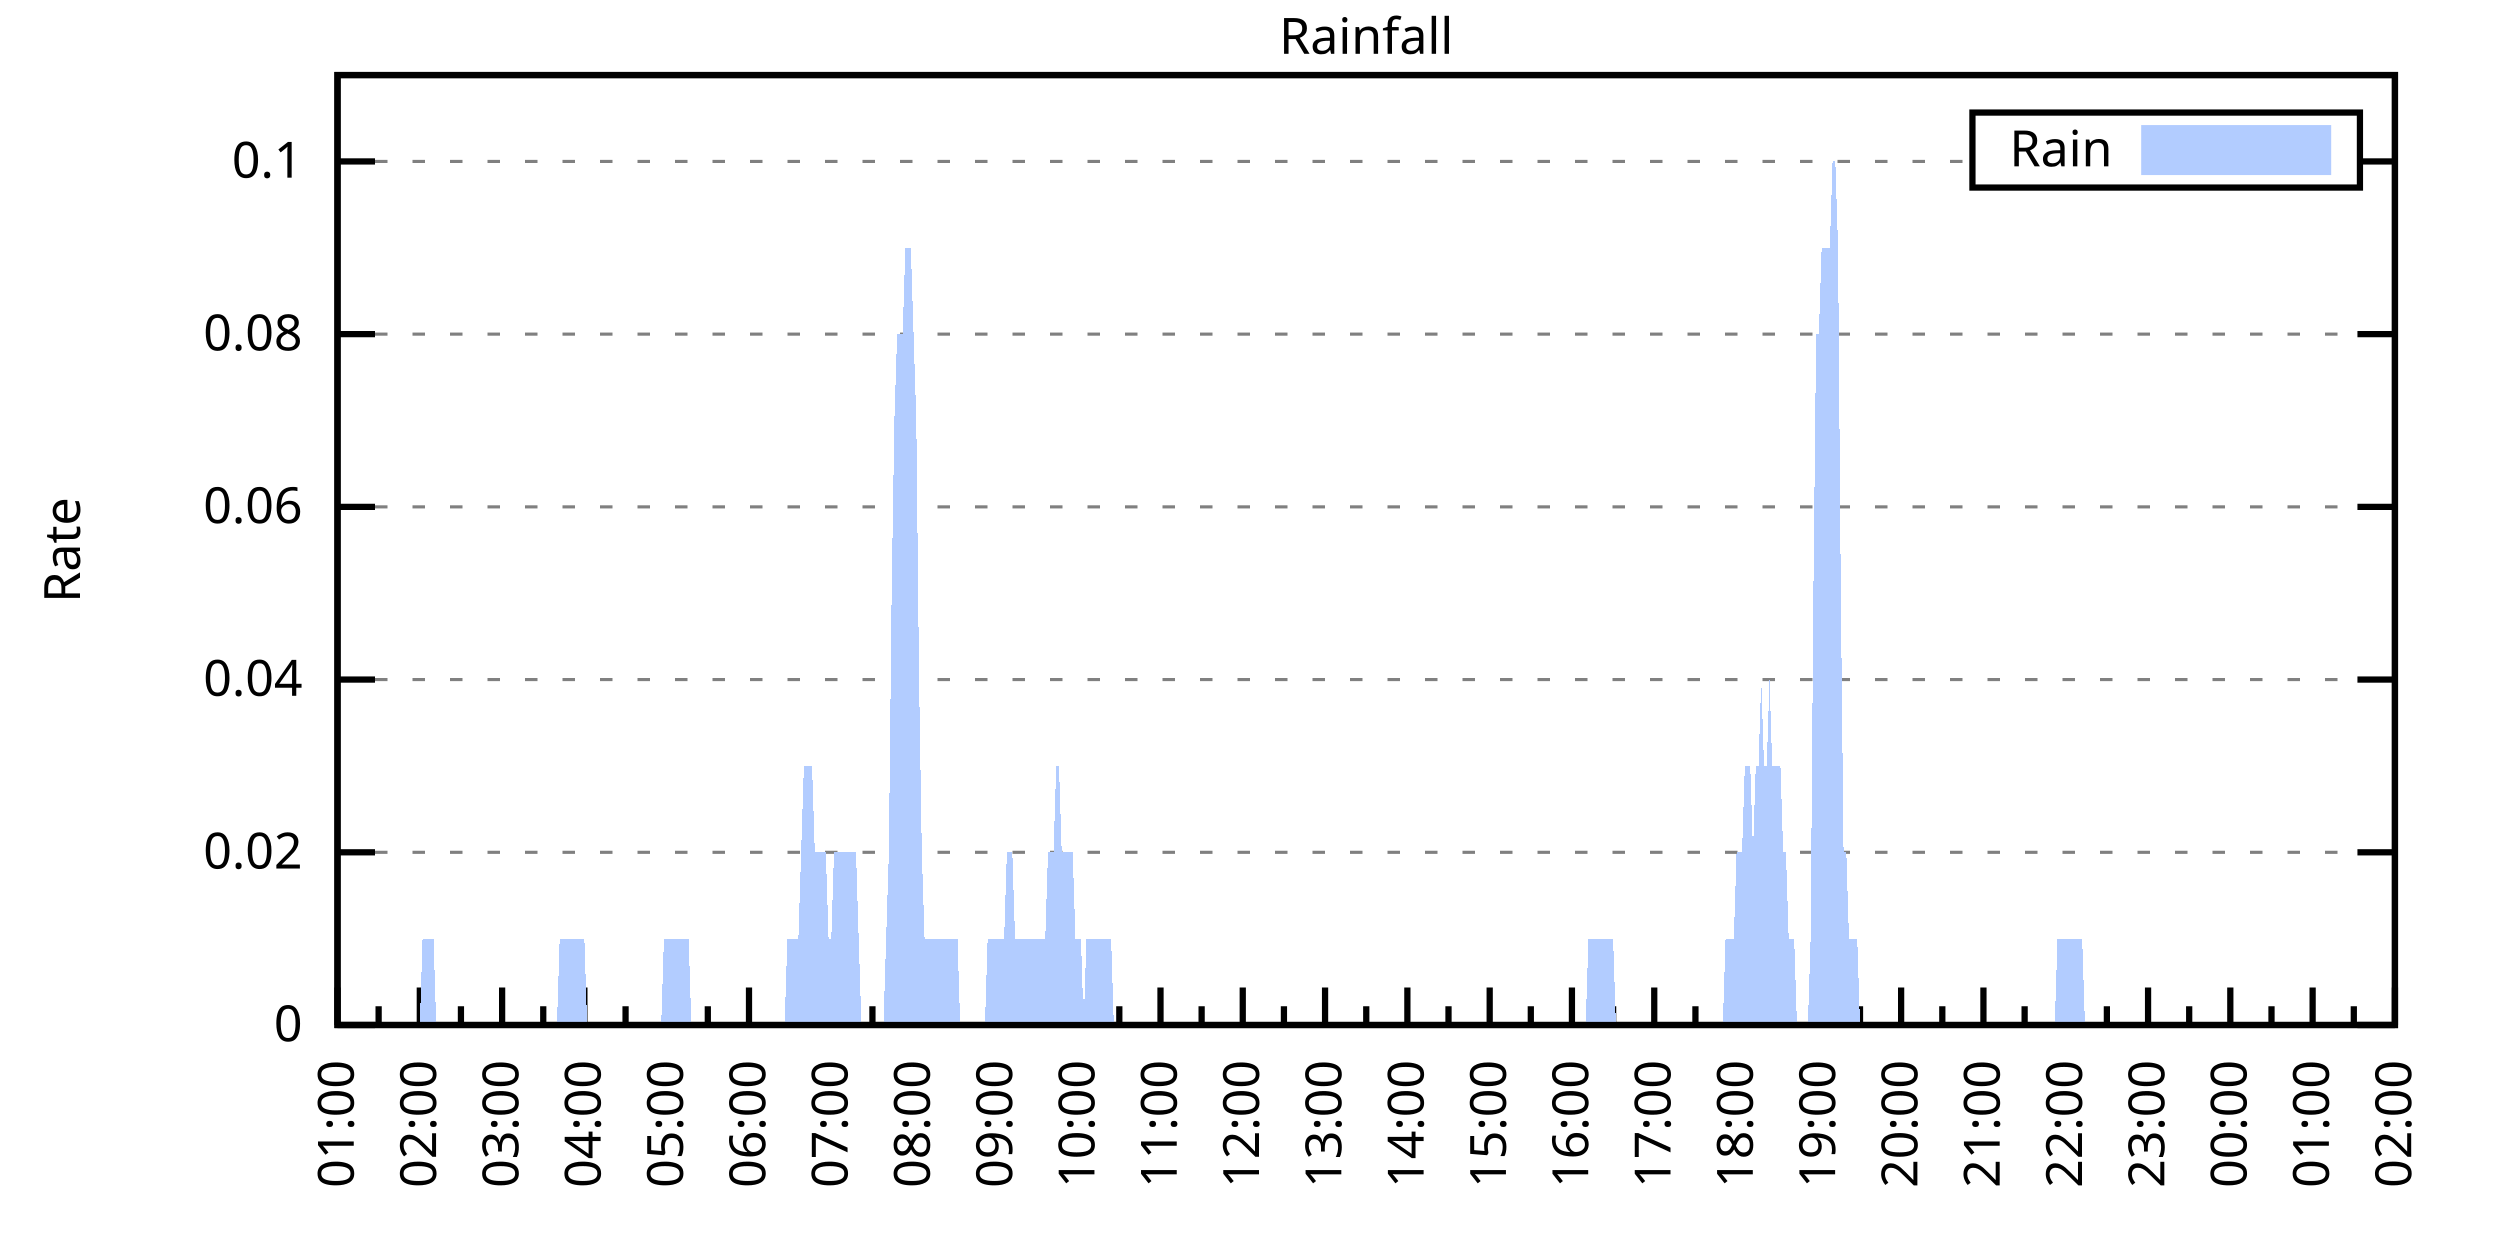
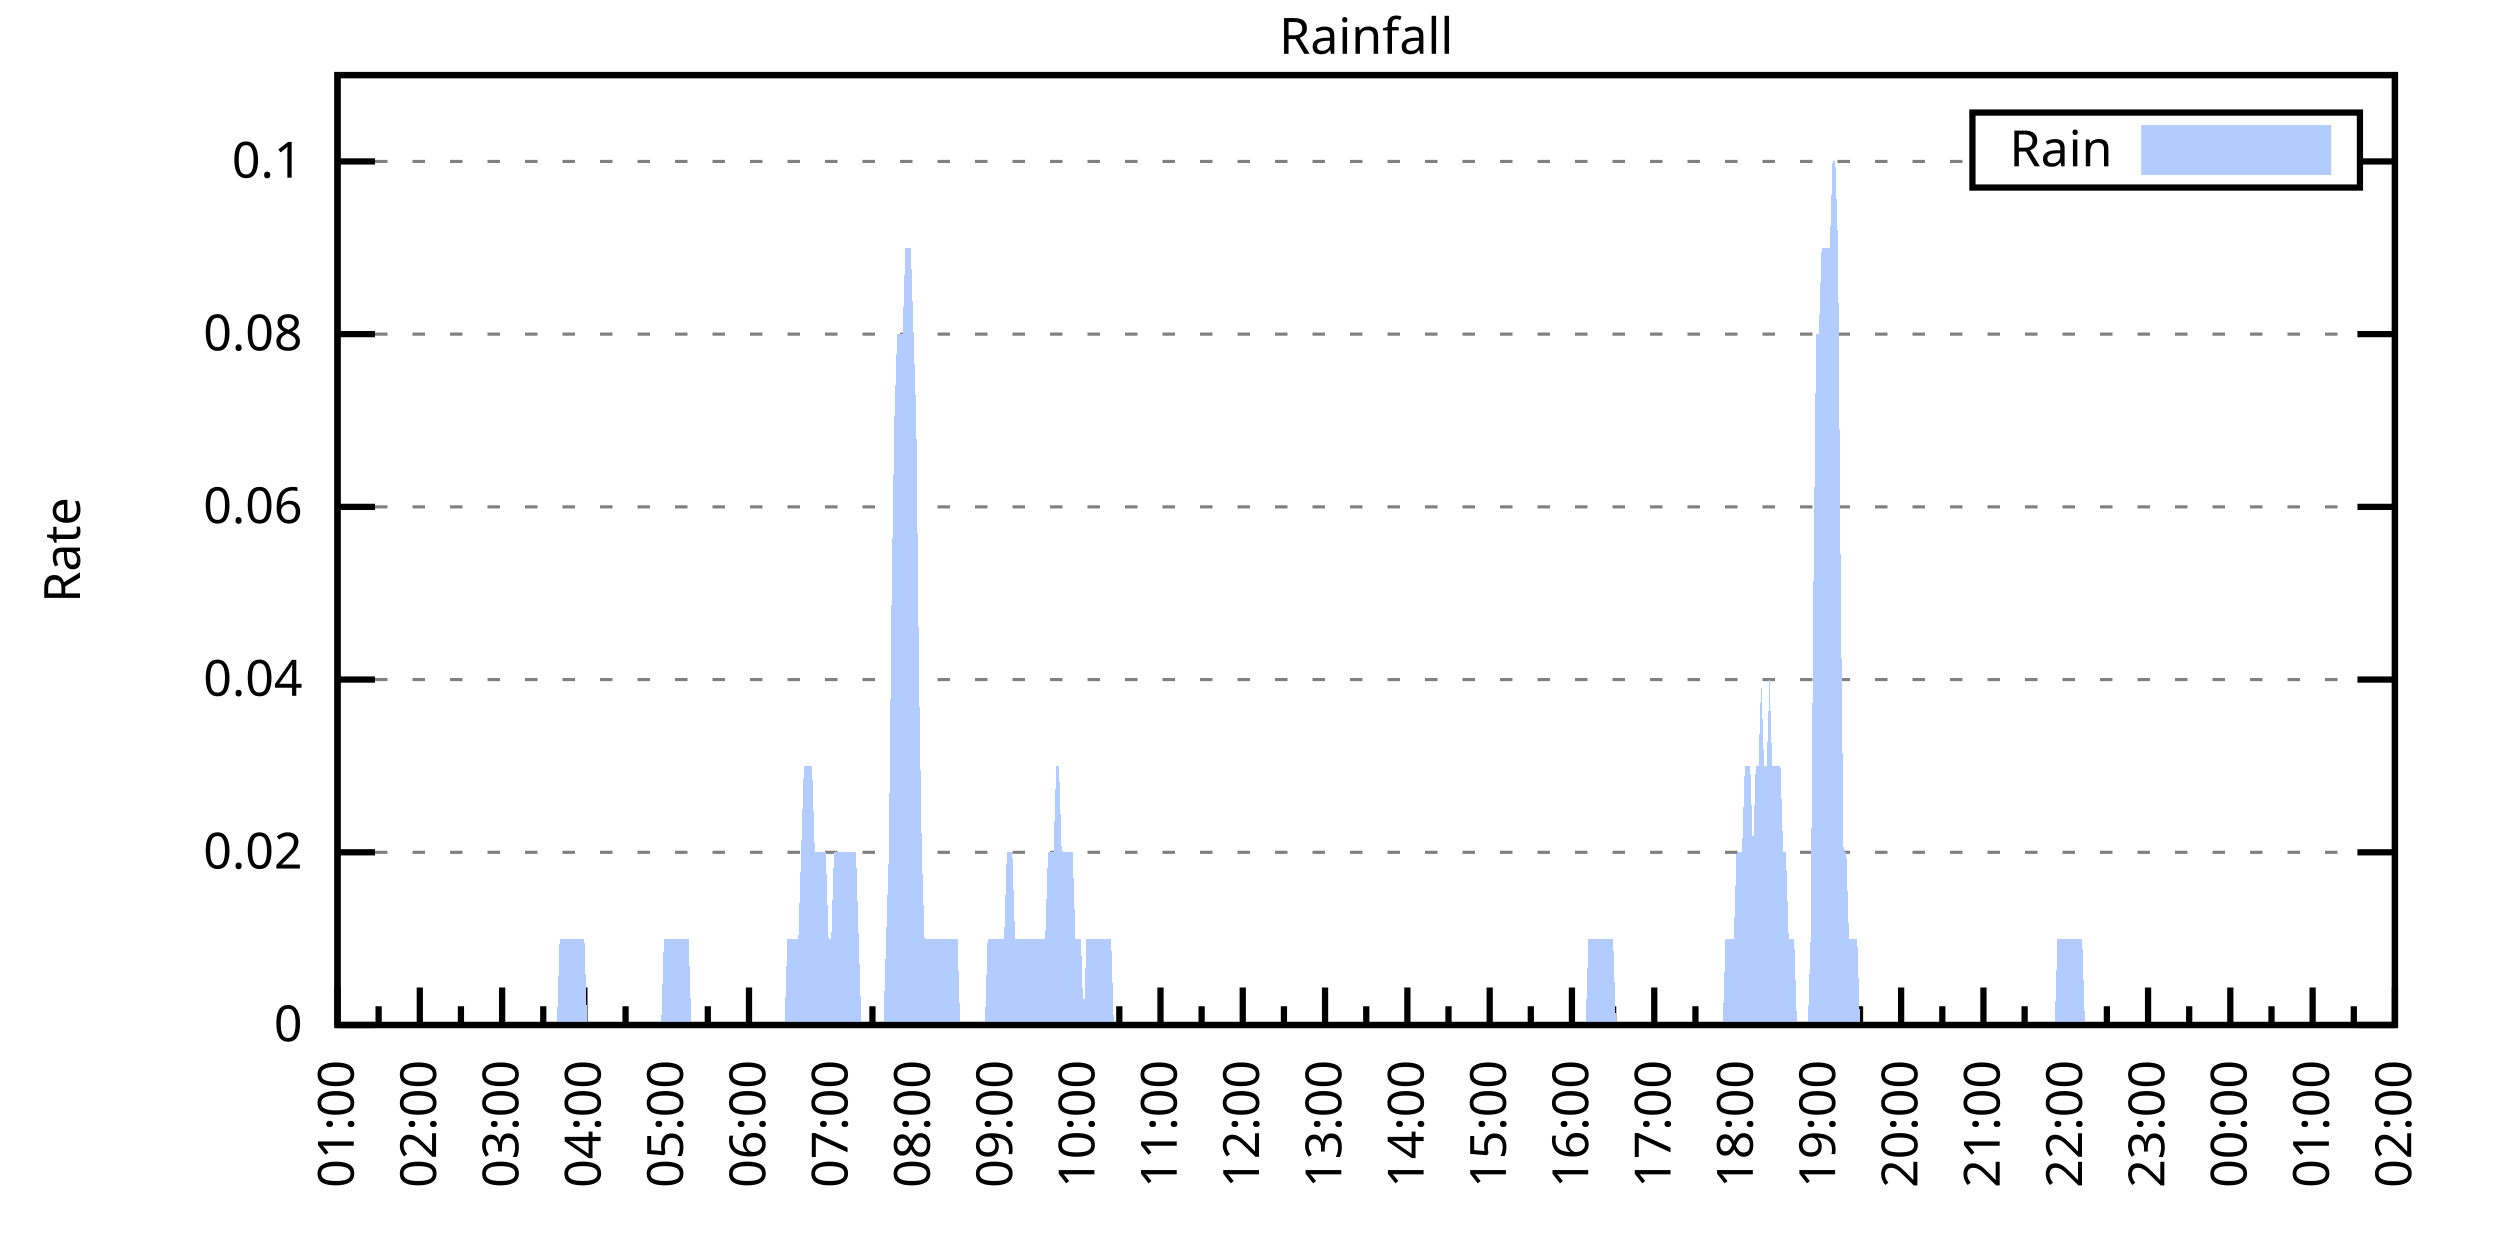
<svg xmlns="http://www.w3.org/2000/svg" xmlns:xlink="http://www.w3.org/1999/xlink" width="400" height="200" viewBox="0 0 400 200">
  <g id="gnuplot_canvas">
    <rect x="0" y="0" width="400" height="200" fill="none" />
    <defs>
      <circle id="gpDot" r="0.5" stroke-width="0.5" stroke="currentColor" />
      <path id="gpPt0" stroke-width="0.333" stroke="currentColor" d="M-1,0 h2 M0,-1 v2" />
      <path id="gpPt1" stroke-width="0.333" stroke="currentColor" d="M-1,-1 L1,1 M1,-1 L-1,1" />
      <path id="gpPt2" stroke-width="0.333" stroke="currentColor" d="M-1,0 L1,0 M0,-1 L0,1 M-1,-1 L1,1 M-1,1 L1,-1" />
      <rect id="gpPt3" stroke-width="0.333" stroke="currentColor" x="-1" y="-1" width="2" height="2" />
      <rect id="gpPt4" stroke-width="0.333" stroke="currentColor" fill="currentColor" x="-1" y="-1" width="2" height="2" />
      <circle id="gpPt5" stroke-width="0.333" stroke="currentColor" cx="0" cy="0" r="1" />
      <use xlink:href="#gpPt5" id="gpPt6" fill="currentColor" stroke="none" />
      <path id="gpPt7" stroke-width="0.333" stroke="currentColor" d="M0,-1.33 L-1.33,0.67 L1.33,0.67 z" />
      <use xlink:href="#gpPt7" id="gpPt8" fill="currentColor" stroke="none" />
      <use xlink:href="#gpPt7" id="gpPt9" stroke="currentColor" transform="rotate(180)" />
      <use xlink:href="#gpPt9" id="gpPt10" fill="currentColor" stroke="none" />
      <use xlink:href="#gpPt3" id="gpPt11" stroke="currentColor" transform="rotate(45)" />
      <use xlink:href="#gpPt11" id="gpPt12" fill="currentColor" stroke="none" />
      <path id="gpPt13" stroke-width="0.333" stroke="currentColor" d="M0,1.330 L1.265,0.411 L0.782,-1.067 L-0.782,-1.076 L-1.265,0.411 z" />
      <use xlink:href="#gpPt13" id="gpPt14" fill="currentColor" stroke="none" />
      <filter id="textbox" filterUnits="objectBoundingBox" x="0" y="0" height="1" width="1">
        <feFlood flood-color="white" flood-opacity="1" result="bgnd" />
        <feComposite in="SourceGraphic" in2="bgnd" operator="atop" />
      </filter>
      <filter id="greybox" filterUnits="objectBoundingBox" x="0" y="0" height="1" width="1">
        <feFlood flood-color="lightgrey" flood-opacity="1" result="grey" />
        <feComposite in="SourceGraphic" in2="grey" operator="atop" />
      </filter>
    </defs>
    <g fill="none" color="white" stroke="currentColor" stroke-width="1.00" stroke-linecap="butt" stroke-linejoin="miter">
</g>
    <g fill="none" color="black" stroke="currentColor" stroke-width="1.00" stroke-linecap="butt" stroke-linejoin="miter">
      <g stroke="none" shape-rendering="crispEdges">
        <polygon fill="rgb(255, 255, 255)" points="54.00,164.00 383.18,164.00 383.18,12.02 54.00,12.02 " />
      </g>
    </g>
    <g fill="none" color="black" stroke="currentColor" stroke-width="1.00" stroke-linecap="butt" stroke-linejoin="miter">
</g>
    <g fill="none" color="black" stroke="black" stroke-width="0.50" stroke-linecap="butt" stroke-linejoin="miter">
</g>
    <g fill="none" color="gray" stroke="currentColor" stroke-width="0.50" stroke-linecap="butt" stroke-linejoin="miter">
      <path stroke="gray" stroke-dasharray="2,4" class="gridline" d="M54.00,164.00 L383.19,164.00  " />
    </g>
    <g fill="none" color="gray" stroke="gray" stroke-width="1.00" stroke-linecap="butt" stroke-linejoin="miter">
</g>
    <g fill="none" color="black" stroke="currentColor" stroke-width="1.00" stroke-linecap="butt" stroke-linejoin="miter">
      <path stroke="black" d="M54.00,164.00 L60.00,164.00 M383.19,164.00 L377.19,164.00  " />
      <g transform="translate(48.40,166.60)" stroke="none" fill="black" font-family="Sans" font-size="8.00" text-anchor="end">
        <text>
          <tspan font-family="Sans"> 0</tspan>
        </text>
      </g>
    </g>
    <g fill="none" color="black" stroke="currentColor" stroke-width="1.00" stroke-linecap="butt" stroke-linejoin="miter">
</g>
    <g fill="none" color="black" stroke="black" stroke-width="0.50" stroke-linecap="butt" stroke-linejoin="miter">
</g>
    <g fill="none" color="gray" stroke="currentColor" stroke-width="0.50" stroke-linecap="butt" stroke-linejoin="miter">
      <path stroke="gray" stroke-dasharray="2,4" class="gridline" d="M54.00,136.37 L383.19,136.37  " />
    </g>
    <g fill="none" color="gray" stroke="gray" stroke-width="1.00" stroke-linecap="butt" stroke-linejoin="miter">
</g>
    <g fill="none" color="black" stroke="currentColor" stroke-width="1.00" stroke-linecap="butt" stroke-linejoin="miter">
      <path stroke="black" d="M54.00,136.37 L60.00,136.37 M383.19,136.37 L377.19,136.37  " />
      <g transform="translate(48.40,138.97)" stroke="none" fill="black" font-family="Sans" font-size="8.00" text-anchor="end">
        <text>
          <tspan font-family="Sans"> 0.02</tspan>
        </text>
      </g>
    </g>
    <g fill="none" color="black" stroke="currentColor" stroke-width="1.00" stroke-linecap="butt" stroke-linejoin="miter">
</g>
    <g fill="none" color="black" stroke="black" stroke-width="0.50" stroke-linecap="butt" stroke-linejoin="miter">
</g>
    <g fill="none" color="gray" stroke="currentColor" stroke-width="0.50" stroke-linecap="butt" stroke-linejoin="miter">
      <path stroke="gray" stroke-dasharray="2,4" class="gridline" d="M54.00,108.73 L383.19,108.73  " />
    </g>
    <g fill="none" color="gray" stroke="gray" stroke-width="1.00" stroke-linecap="butt" stroke-linejoin="miter">
</g>
    <g fill="none" color="black" stroke="currentColor" stroke-width="1.00" stroke-linecap="butt" stroke-linejoin="miter">
      <path stroke="black" d="M54.00,108.73 L60.00,108.73 M383.19,108.73 L377.19,108.73  " />
      <g transform="translate(48.40,111.33)" stroke="none" fill="black" font-family="Sans" font-size="8.00" text-anchor="end">
        <text>
          <tspan font-family="Sans"> 0.04</tspan>
        </text>
      </g>
    </g>
    <g fill="none" color="black" stroke="currentColor" stroke-width="1.00" stroke-linecap="butt" stroke-linejoin="miter">
</g>
    <g fill="none" color="black" stroke="black" stroke-width="0.50" stroke-linecap="butt" stroke-linejoin="miter">
</g>
    <g fill="none" color="gray" stroke="currentColor" stroke-width="0.50" stroke-linecap="butt" stroke-linejoin="miter">
      <path stroke="gray" stroke-dasharray="2,4" class="gridline" d="M54.00,81.10 L383.19,81.10  " />
    </g>
    <g fill="none" color="gray" stroke="gray" stroke-width="1.00" stroke-linecap="butt" stroke-linejoin="miter">
</g>
    <g fill="none" color="black" stroke="currentColor" stroke-width="1.00" stroke-linecap="butt" stroke-linejoin="miter">
      <path stroke="black" d="M54.00,81.10 L60.00,81.10 M383.19,81.10 L377.19,81.10  " />
      <g transform="translate(48.40,83.70)" stroke="none" fill="black" font-family="Sans" font-size="8.00" text-anchor="end">
        <text>
          <tspan font-family="Sans"> 0.06</tspan>
        </text>
      </g>
    </g>
    <g fill="none" color="black" stroke="currentColor" stroke-width="1.00" stroke-linecap="butt" stroke-linejoin="miter">
</g>
    <g fill="none" color="black" stroke="black" stroke-width="0.50" stroke-linecap="butt" stroke-linejoin="miter">
</g>
    <g fill="none" color="gray" stroke="currentColor" stroke-width="0.50" stroke-linecap="butt" stroke-linejoin="miter">
      <path stroke="gray" stroke-dasharray="2,4" class="gridline" d="M54.00,53.46 L383.19,53.46  " />
    </g>
    <g fill="none" color="gray" stroke="gray" stroke-width="1.00" stroke-linecap="butt" stroke-linejoin="miter">
</g>
    <g fill="none" color="black" stroke="currentColor" stroke-width="1.00" stroke-linecap="butt" stroke-linejoin="miter">
      <path stroke="black" d="M54.00,53.46 L60.00,53.46 M383.19,53.46 L377.19,53.46  " />
      <g transform="translate(48.40,56.06)" stroke="none" fill="black" font-family="Sans" font-size="8.00" text-anchor="end">
        <text>
          <tspan font-family="Sans"> 0.08</tspan>
        </text>
      </g>
    </g>
    <g fill="none" color="black" stroke="currentColor" stroke-width="1.00" stroke-linecap="butt" stroke-linejoin="miter">
</g>
    <g fill="none" color="black" stroke="black" stroke-width="0.50" stroke-linecap="butt" stroke-linejoin="miter">
</g>
    <g fill="none" color="gray" stroke="currentColor" stroke-width="0.50" stroke-linecap="butt" stroke-linejoin="miter">
      <path stroke="gray" stroke-dasharray="2,4" class="gridline" d="M54.00,25.83 L315.59,25.83 M377.59,25.83 L383.19,25.83  " />
    </g>
    <g fill="none" color="gray" stroke="gray" stroke-width="1.00" stroke-linecap="butt" stroke-linejoin="miter">
</g>
    <g fill="none" color="black" stroke="currentColor" stroke-width="1.00" stroke-linecap="butt" stroke-linejoin="miter">
      <path stroke="black" d="M54.00,25.83 L60.00,25.83 M383.19,25.83 L377.19,25.83  " />
      <g transform="translate(48.40,28.43)" stroke="none" fill="black" font-family="Sans" font-size="8.00" text-anchor="end">
        <text>
          <tspan font-family="Sans"> 0.1</tspan>
        </text>
      </g>
    </g>
    <g fill="none" color="black" stroke="currentColor" stroke-width="1.00" stroke-linecap="butt" stroke-linejoin="miter">
      <path stroke="black" d="M54.00,164.00 L54.00,158.00  " />
      <g transform="translate(56.60,169.60) rotate(270)" stroke="none" fill="black" font-family="Sans" font-size="8.00" text-anchor="end">
        <text>
          <tspan font-family="Sans">01:00</tspan>
        </text>
      </g>
    </g>
    <g fill="none" color="black" stroke="currentColor" stroke-width="1.00" stroke-linecap="butt" stroke-linejoin="miter">
      <path stroke="black" d="M60.58,164.00 L60.58,161.00 M67.17,164.00 L67.17,158.00  " />
      <g transform="translate(69.77,169.60) rotate(270)" stroke="none" fill="black" font-family="Sans" font-size="8.00" text-anchor="end">
        <text>
          <tspan font-family="Sans">02:00</tspan>
        </text>
      </g>
    </g>
    <g fill="none" color="black" stroke="currentColor" stroke-width="1.00" stroke-linecap="butt" stroke-linejoin="miter">
      <path stroke="black" d="M73.75,164.00 L73.75,161.00 M80.34,164.00 L80.34,158.00  " />
      <g transform="translate(82.94,169.60) rotate(270)" stroke="none" fill="black" font-family="Sans" font-size="8.00" text-anchor="end">
        <text>
          <tspan font-family="Sans">03:00</tspan>
        </text>
      </g>
    </g>
    <g fill="none" color="black" stroke="currentColor" stroke-width="1.00" stroke-linecap="butt" stroke-linejoin="miter">
      <path stroke="black" d="M86.92,164.00 L86.92,161.00 M93.50,164.00 L93.50,158.00  " />
      <g transform="translate(96.10,169.60) rotate(270)" stroke="none" fill="black" font-family="Sans" font-size="8.00" text-anchor="end">
        <text>
          <tspan font-family="Sans">04:00</tspan>
        </text>
      </g>
    </g>
    <g fill="none" color="black" stroke="currentColor" stroke-width="1.00" stroke-linecap="butt" stroke-linejoin="miter">
      <path stroke="black" d="M100.09,164.00 L100.09,161.00 M106.67,164.00 L106.67,158.00  " />
      <g transform="translate(109.27,169.60) rotate(270)" stroke="none" fill="black" font-family="Sans" font-size="8.00" text-anchor="end">
        <text>
          <tspan font-family="Sans">05:00</tspan>
        </text>
      </g>
    </g>
    <g fill="none" color="black" stroke="currentColor" stroke-width="1.00" stroke-linecap="butt" stroke-linejoin="miter">
      <path stroke="black" d="M113.25,164.00 L113.25,161.00 M119.84,164.00 L119.84,158.00  " />
      <g transform="translate(122.44,169.60) rotate(270)" stroke="none" fill="black" font-family="Sans" font-size="8.00" text-anchor="end">
        <text>
          <tspan font-family="Sans">06:00</tspan>
        </text>
      </g>
    </g>
    <g fill="none" color="black" stroke="currentColor" stroke-width="1.00" stroke-linecap="butt" stroke-linejoin="miter">
      <path stroke="black" d="M126.42,164.00 L126.42,161.00 M133.01,164.00 L133.01,158.00  " />
      <g transform="translate(135.61,169.60) rotate(270)" stroke="none" fill="black" font-family="Sans" font-size="8.00" text-anchor="end">
        <text>
          <tspan font-family="Sans">07:00</tspan>
        </text>
      </g>
    </g>
    <g fill="none" color="black" stroke="currentColor" stroke-width="1.00" stroke-linecap="butt" stroke-linejoin="miter">
      <path stroke="black" d="M139.59,164.00 L139.59,161.00 M146.17,164.00 L146.17,158.00  " />
      <g transform="translate(148.77,169.60) rotate(270)" stroke="none" fill="black" font-family="Sans" font-size="8.00" text-anchor="end">
        <text>
          <tspan font-family="Sans">08:00</tspan>
        </text>
      </g>
    </g>
    <g fill="none" color="black" stroke="currentColor" stroke-width="1.00" stroke-linecap="butt" stroke-linejoin="miter">
      <path stroke="black" d="M152.76,164.00 L152.76,161.00 M159.34,164.00 L159.34,158.00  " />
      <g transform="translate(161.94,169.60) rotate(270)" stroke="none" fill="black" font-family="Sans" font-size="8.00" text-anchor="end">
        <text>
          <tspan font-family="Sans">09:00</tspan>
        </text>
      </g>
    </g>
    <g fill="none" color="black" stroke="currentColor" stroke-width="1.00" stroke-linecap="butt" stroke-linejoin="miter">
      <path stroke="black" d="M165.92,164.00 L165.92,161.00 M172.51,164.00 L172.51,158.00  " />
      <g transform="translate(175.11,169.60) rotate(270)" stroke="none" fill="black" font-family="Sans" font-size="8.00" text-anchor="end">
        <text>
          <tspan font-family="Sans">10:00</tspan>
        </text>
      </g>
    </g>
    <g fill="none" color="black" stroke="currentColor" stroke-width="1.00" stroke-linecap="butt" stroke-linejoin="miter">
      <path stroke="black" d="M179.09,164.00 L179.09,161.00 M185.68,164.00 L185.68,158.00  " />
      <g transform="translate(188.28,169.60) rotate(270)" stroke="none" fill="black" font-family="Sans" font-size="8.00" text-anchor="end">
        <text>
          <tspan font-family="Sans">11:00</tspan>
        </text>
      </g>
    </g>
    <g fill="none" color="black" stroke="currentColor" stroke-width="1.00" stroke-linecap="butt" stroke-linejoin="miter">
      <path stroke="black" d="M192.26,164.00 L192.26,161.00 M198.84,164.00 L198.84,158.00  " />
      <g transform="translate(201.44,169.60) rotate(270)" stroke="none" fill="black" font-family="Sans" font-size="8.00" text-anchor="end">
        <text>
          <tspan font-family="Sans">12:00</tspan>
        </text>
      </g>
    </g>
    <g fill="none" color="black" stroke="currentColor" stroke-width="1.00" stroke-linecap="butt" stroke-linejoin="miter">
      <path stroke="black" d="M205.43,164.00 L205.43,161.00 M212.01,164.00 L212.01,158.00  " />
      <g transform="translate(214.61,169.60) rotate(270)" stroke="none" fill="black" font-family="Sans" font-size="8.00" text-anchor="end">
        <text>
          <tspan font-family="Sans">13:00</tspan>
        </text>
      </g>
    </g>
    <g fill="none" color="black" stroke="currentColor" stroke-width="1.00" stroke-linecap="butt" stroke-linejoin="miter">
      <path stroke="black" d="M218.60,164.00 L218.60,161.00 M225.18,164.00 L225.18,158.00  " />
      <g transform="translate(227.78,169.60) rotate(270)" stroke="none" fill="black" font-family="Sans" font-size="8.00" text-anchor="end">
        <text>
          <tspan font-family="Sans">14:00</tspan>
        </text>
      </g>
    </g>
    <g fill="none" color="black" stroke="currentColor" stroke-width="1.00" stroke-linecap="butt" stroke-linejoin="miter">
      <path stroke="black" d="M231.76,164.00 L231.76,161.00 M238.35,164.00 L238.35,158.00  " />
      <g transform="translate(240.95,169.60) rotate(270)" stroke="none" fill="black" font-family="Sans" font-size="8.00" text-anchor="end">
        <text>
          <tspan font-family="Sans">15:00</tspan>
        </text>
      </g>
    </g>
    <g fill="none" color="black" stroke="currentColor" stroke-width="1.00" stroke-linecap="butt" stroke-linejoin="miter">
      <path stroke="black" d="M244.93,164.00 L244.93,161.00 M251.51,164.00 L251.51,158.00  " />
      <g transform="translate(254.11,169.60) rotate(270)" stroke="none" fill="black" font-family="Sans" font-size="8.00" text-anchor="end">
        <text>
          <tspan font-family="Sans">16:00</tspan>
        </text>
      </g>
    </g>
    <g fill="none" color="black" stroke="currentColor" stroke-width="1.00" stroke-linecap="butt" stroke-linejoin="miter">
      <path stroke="black" d="M258.10,164.00 L258.10,161.00 M264.68,164.00 L264.68,158.00  " />
      <g transform="translate(267.28,169.60) rotate(270)" stroke="none" fill="black" font-family="Sans" font-size="8.00" text-anchor="end">
        <text>
          <tspan font-family="Sans">17:00</tspan>
        </text>
      </g>
    </g>
    <g fill="none" color="black" stroke="currentColor" stroke-width="1.00" stroke-linecap="butt" stroke-linejoin="miter">
      <path stroke="black" d="M271.27,164.00 L271.27,161.00 M277.85,164.00 L277.85,158.00  " />
      <g transform="translate(280.45,169.60) rotate(270)" stroke="none" fill="black" font-family="Sans" font-size="8.00" text-anchor="end">
        <text>
          <tspan font-family="Sans">18:00</tspan>
        </text>
      </g>
    </g>
    <g fill="none" color="black" stroke="currentColor" stroke-width="1.00" stroke-linecap="butt" stroke-linejoin="miter">
      <path stroke="black" d="M284.43,164.00 L284.43,161.00 M291.02,164.00 L291.02,158.00  " />
      <g transform="translate(293.62,169.60) rotate(270)" stroke="none" fill="black" font-family="Sans" font-size="8.00" text-anchor="end">
        <text>
          <tspan font-family="Sans">19:00</tspan>
        </text>
      </g>
    </g>
    <g fill="none" color="black" stroke="currentColor" stroke-width="1.00" stroke-linecap="butt" stroke-linejoin="miter">
      <path stroke="black" d="M297.60,164.00 L297.60,161.00 M304.18,164.00 L304.18,158.00  " />
      <g transform="translate(306.78,169.60) rotate(270)" stroke="none" fill="black" font-family="Sans" font-size="8.00" text-anchor="end">
        <text>
          <tspan font-family="Sans">20:00</tspan>
        </text>
      </g>
    </g>
    <g fill="none" color="black" stroke="currentColor" stroke-width="1.00" stroke-linecap="butt" stroke-linejoin="miter">
      <path stroke="black" d="M310.77,164.00 L310.77,161.00 M317.35,164.00 L317.35,158.00  " />
      <g transform="translate(319.95,169.60) rotate(270)" stroke="none" fill="black" font-family="Sans" font-size="8.00" text-anchor="end">
        <text>
          <tspan font-family="Sans">21:00</tspan>
        </text>
      </g>
    </g>
    <g fill="none" color="black" stroke="currentColor" stroke-width="1.00" stroke-linecap="butt" stroke-linejoin="miter">
      <path stroke="black" d="M323.94,164.00 L323.94,161.00 M330.52,164.00 L330.52,158.00  " />
      <g transform="translate(333.12,169.60) rotate(270)" stroke="none" fill="black" font-family="Sans" font-size="8.00" text-anchor="end">
        <text>
          <tspan font-family="Sans">22:00</tspan>
        </text>
      </g>
    </g>
    <g fill="none" color="black" stroke="currentColor" stroke-width="1.00" stroke-linecap="butt" stroke-linejoin="miter">
      <path stroke="black" d="M337.10,164.00 L337.10,161.00 M343.69,164.00 L343.69,158.00  " />
      <g transform="translate(346.29,169.60) rotate(270)" stroke="none" fill="black" font-family="Sans" font-size="8.00" text-anchor="end">
        <text>
          <tspan font-family="Sans">23:00</tspan>
        </text>
      </g>
    </g>
    <g fill="none" color="black" stroke="currentColor" stroke-width="1.00" stroke-linecap="butt" stroke-linejoin="miter">
      <path stroke="black" d="M350.27,164.00 L350.27,161.00 M356.85,164.00 L356.85,158.00  " />
      <g transform="translate(359.45,169.60) rotate(270)" stroke="none" fill="black" font-family="Sans" font-size="8.00" text-anchor="end">
        <text>
          <tspan font-family="Sans">00:00</tspan>
        </text>
      </g>
    </g>
    <g fill="none" color="black" stroke="currentColor" stroke-width="1.00" stroke-linecap="butt" stroke-linejoin="miter">
      <path stroke="black" d="M363.44,164.00 L363.44,161.00 M370.02,164.00 L370.02,158.00  " />
      <g transform="translate(372.62,169.60) rotate(270)" stroke="none" fill="black" font-family="Sans" font-size="8.00" text-anchor="end">
        <text>
          <tspan font-family="Sans">01:00</tspan>
        </text>
      </g>
    </g>
    <g fill="none" color="black" stroke="currentColor" stroke-width="1.00" stroke-linecap="butt" stroke-linejoin="miter">
      <path stroke="black" d="M376.61,164.00 L376.61,161.00 M383.19,164.00 L383.19,158.00  " />
      <g transform="translate(385.79,169.60) rotate(270)" stroke="none" fill="black" font-family="Sans" font-size="8.00" text-anchor="end">
        <text>
          <tspan font-family="Sans">02:00</tspan>
        </text>
      </g>
    </g>
    <g fill="none" color="black" stroke="currentColor" stroke-width="1.00" stroke-linecap="butt" stroke-linejoin="miter">
</g>
    <g fill="none" color="black" stroke="currentColor" stroke-width="1.00" stroke-linecap="butt" stroke-linejoin="miter">
      <path stroke="black" d="M54.00,12.01 L54.00,164.00 L383.19,164.00 L383.19,12.01 L54.00,12.01 Z  " />
    </g>
    <g fill="none" color="black" stroke="currentColor" stroke-width="1.00" stroke-linecap="butt" stroke-linejoin="miter">
      <g transform="translate(12.80,88.01) rotate(270)" stroke="none" fill="black" font-family="Sans" font-size="8.00" text-anchor="middle">
        <text>
          <tspan font-family="Sans">Rate</tspan>
        </text>
      </g>
    </g>
    <g fill="none" color="black" stroke="currentColor" stroke-width="1.00" stroke-linecap="butt" stroke-linejoin="miter">
</g>
    <g fill="none" color="black" stroke="currentColor" stroke-width="1.00" stroke-linecap="butt" stroke-linejoin="miter">
      <path stroke="black" d="M315.59,30.01 L315.59,18.01 L377.59,18.01 L377.59,30.01 L315.59,30.01 Z  " />
    </g>
    <g id="Rainfall_plot_1">
      <g fill="none" color="white" stroke="black" stroke-width="2.00" stroke-linecap="butt" stroke-linejoin="miter">
</g>
      <g fill="none" color="black" stroke="currentColor" stroke-width="2.00" stroke-linecap="butt" stroke-linejoin="miter">
        <g transform="translate(337.99,26.61)" stroke="none" fill="black" font-family="Sans" font-size="8.00" text-anchor="end">
          <text>
            <tspan font-family="Sans">Rain</tspan>
          </text>
        </g>
      </g>
      <g fill="none" color="black" stroke="currentColor" stroke-width="2.00" stroke-linecap="butt" stroke-linejoin="miter">
        <g stroke="none" shape-rendering="crispEdges">
          <polygon fill="rgb(178, 204, 255)" points="343.59,27.01 371.99,27.01 371.99,21.01 343.59,21.01 " />
        </g>
        <path stroke="rgb(178, 204, 255)" d="M343.59,27.01 L371.99,27.01 L371.99,21.01 L343.59,21.01 L343.59,27.01 Z  " />
      </g>
      <g fill="none" color="black" stroke="currentColor" stroke-width="2.00" stroke-linecap="butt" stroke-linejoin="miter">
        <g stroke="none" shape-rendering="crispEdges">
-           <polygon fill="rgb(178, 204, 255)" points="63.22,164.00 63.66,164.00 64.10,164.00 64.53,164.00 64.97,164.00 65.41,164.00 65.85,164.00 66.29,164.00 66.73,164.00 67.17,164.00 67.61,150.18 68.05,150.18 68.48,150.18 68.92,150.18 69.36,150.18 69.80,164.00 70.24,164.00 70.68,164.00 71.12,164.00 71.56,164.00 72.00,164.00 72.43,164.00 72.87,164.00 73.31,164.00 73.75,164.00 74.19,164.00 74.63,164.00 75.07,164.00 75.51,164.00 75.95,164.00 76.38,164.00 76.82,164.00 77.26,164.00 77.70,164.00 78.14,164.00 78.58,164.00 79.02,164.00 79.46,164.00 79.90,164.00 80.34,164.00 80.77,164.00 81.21,164.00 81.65,164.00 82.09,164.00 82.53,164.00 82.97,164.00 83.41,164.00 83.85,164.00 84.29,164.00 84.72,164.00 85.16,164.00 85.60,164.00 86.04,164.00 86.48,164.00 86.92,164.00 87.36,164.00 87.80,164.00 88.24,164.00 88.67,164.00 89.11,164.00 89.55,150.18 89.99,150.18 90.43,150.18 90.87,150.18 91.31,150.18 91.75,150.18 92.19,150.18 92.62,150.18 93.06,150.18 93.50,150.18 93.94,164.00 94.38,164.00 94.82,164.00 95.26,164.00 95.70,164.00 96.14,164.00 96.58,164.00 97.01,164.00 97.45,164.00 97.89,164.00 98.33,164.00 98.77,164.00 99.21,164.00 99.65,164.00 100.09,164.00 100.53,164.00 100.96,164.00 101.40,164.00 101.84,164.00 102.28,164.00 102.72,164.00 103.16,164.00 103.60,164.00 104.04,164.00 104.48,164.00 104.91,164.00 105.35,164.00 105.79,164.00 106.23,150.18 106.67,150.18 107.11,150.18 107.55,150.18 107.99,150.18 108.43,150.18 108.87,150.18 109.30,150.18 109.74,150.18 110.18,150.18 110.62,164.00 111.06,164.00 111.50,164.00 111.94,164.00 112.38,164.00 112.82,164.00 113.25,164.00 113.69,164.00 114.13,164.00 114.57,164.00 115.01,164.00 115.45,164.00 115.89,164.00 116.33,164.00 116.77,164.00 117.20,164.00 117.64,164.00 118.08,164.00 118.52,164.00 118.96,164.00 119.40,164.00 119.84,164.00 120.28,164.00 120.72,164.00 121.15,164.00 121.59,164.00 122.03,164.00 122.47,164.00 122.91,164.00 123.35,164.00 123.79,164.00 124.23,164.00 124.67,164.00 125.11,164.00 125.54,164.00 125.98,150.18 126.42,150.18 126.86,150.18 127.30,150.18 127.74,150.18 128.18,136.37 128.62,122.55 129.06,122.55 129.49,122.55 129.93,122.55 130.37,136.37 130.81,136.37 131.25,136.37 131.69,136.37 132.13,136.37 132.57,150.18 133.01,150.18 133.44,136.37 133.88,136.37 134.32,136.37 134.76,136.37 135.20,136.37 135.64,136.37 136.08,136.37 136.52,136.37 136.96,136.37 137.39,150.18 137.83,164.00 138.27,164.00 138.71,164.00 139.15,164.00 139.59,164.00 140.03,164.00 140.47,164.00 140.91,164.00 141.35,164.00 141.78,150.18 142.22,136.37 142.66,94.91 143.10,67.28 143.54,53.46 143.98,53.46 144.42,53.46 144.86,39.64 145.30,39.64 145.73,39.64 146.17,53.46 146.61,67.28 147.05,108.73 147.49,136.37 147.93,150.18 148.37,150.18 148.81,150.18 149.25,150.18 149.68,150.18 150.12,150.18 150.56,150.18 151.00,150.18 151.44,150.18 151.88,150.18 152.32,150.18 152.76,150.18 153.20,150.18 153.63,164.00 154.07,164.00 154.51,164.00 154.95,164.00 155.39,164.00 155.83,164.00 156.27,164.00 156.71,164.00 157.15,164.00 157.59,164.00 158.02,150.18 158.46,150.18 158.90,150.18 159.34,150.18 159.78,150.18 160.22,150.18 160.66,150.18 161.10,136.37 161.54,136.37 161.97,136.37 162.41,150.18 162.85,150.18 163.29,150.18 163.73,150.18 164.17,150.18 164.61,150.18 165.05,150.18 165.49,150.18 165.92,150.18 166.36,150.18 166.80,150.18 167.24,150.18 167.68,136.37 168.12,136.37 168.56,136.37 169.00,122.55 169.44,122.55 169.87,136.37 170.31,136.37 170.75,136.37 171.19,136.37 171.63,136.37 172.07,150.18 172.51,150.18 172.95,150.18 173.39,164.00 173.83,150.18 174.26,150.18 174.70,150.18 175.14,150.18 175.58,150.18 176.02,150.18 176.46,150.18 176.90,150.18 177.34,150.18 177.78,150.18 178.21,164.00 178.65,164.00 179.09,164.00 179.53,164.00 179.97,164.00 180.41,164.00 180.85,164.00 181.29,164.00 181.73,164.00 182.16,164.00 182.60,164.00 183.04,164.00 183.48,164.00 183.92,164.00 184.36,164.00 184.80,164.00 185.24,164.00 185.68,164.00 186.11,164.00 186.55,164.00 186.99,164.00 187.43,164.00 187.87,164.00 188.31,164.00 188.75,164.00 189.19,164.00 189.63,164.00 190.07,164.00 190.50,164.00 190.94,164.00 191.38,164.00 191.82,164.00 192.26,164.00 192.70,164.00 193.14,164.00 193.58,164.00 194.02,164.00 194.45,164.00 194.89,164.00 195.33,164.00 195.77,164.00 196.21,164.00 196.65,164.00 197.09,164.00 197.53,164.00 197.97,164.00 198.40,164.00 198.84,164.00 199.28,164.00 199.72,164.00 200.16,164.00 200.60,164.00 201.04,164.00 201.48,164.00 201.92,164.00 202.35,164.00 202.79,164.00 203.23,164.00 203.67,164.00 204.11,164.00 204.55,164.00 204.99,164.00 205.43,164.00 205.87,164.00 206.31,164.00 206.74,164.00 207.18,164.00 207.62,164.00 208.06,164.00 208.50,164.00 208.94,164.00 209.38,164.00 209.82,164.00 210.26,164.00 210.69,164.00 211.13,164.00 211.57,164.00 212.01,164.00 212.45,164.00 212.89,164.00 213.33,164.00 213.77,164.00 214.21,164.00 214.64,164.00 215.08,164.00 215.52,164.00 215.96,164.00 216.40,164.00 216.84,164.00 217.28,164.00 217.72,164.00 218.16,164.00 218.60,164.00 219.03,164.00 219.47,164.00 219.91,164.00 220.35,164.00 220.79,164.00 221.23,164.00 221.67,164.00 222.11,164.00 222.55,164.00 222.98,164.00 223.42,164.00 223.86,164.00 224.30,164.00 224.74,164.00 225.18,164.00 225.62,164.00 226.06,164.00 226.50,164.00 226.93,164.00 227.37,164.00 227.81,164.00 228.25,164.00 228.69,164.00 229.13,164.00 229.57,164.00 230.01,164.00 230.45,164.00 230.88,164.00 231.32,164.00 231.76,164.00 232.20,164.00 232.64,164.00 233.08,164.00 233.52,164.00 233.96,164.00 234.40,164.00 234.84,164.00 235.27,164.00 235.71,164.00 236.15,164.00 236.59,164.00 237.03,164.00 237.47,164.00 237.91,164.00 238.35,164.00 238.79,164.00 239.22,164.00 239.66,164.00 240.10,164.00 240.54,164.00 240.98,164.00 241.42,164.00 241.86,164.00 242.30,164.00 242.74,164.00 243.17,164.00 243.61,164.00 244.05,164.00 244.49,164.00 244.93,164.00 245.37,164.00 245.81,164.00 246.25,164.00 246.69,164.00 247.12,164.00 247.56,164.00 248.00,164.00 248.44,164.00 248.88,164.00 249.32,164.00 249.76,164.00 250.20,164.00 250.64,164.00 251.08,164.00 251.51,164.00 251.95,164.00 252.39,164.00 252.83,164.00 253.27,164.00 253.71,164.00 254.15,150.18 254.59,150.18 255.03,150.18 255.46,150.18 255.90,150.18 256.34,150.18 256.78,150.18 257.22,150.18 257.66,150.18 258.10,150.18 258.54,164.00 258.98,164.00 259.41,164.00 259.85,164.00 260.29,164.00 260.73,164.00 261.17,164.00 261.61,164.00 262.05,164.00 262.49,164.00 262.93,164.00 263.36,164.00 263.80,164.00 264.24,164.00 264.68,164.00 265.12,164.00 265.56,164.00 266.00,164.00 266.44,164.00 266.88,164.00 267.32,164.00 267.75,164.00 268.19,164.00 268.63,164.00 269.07,164.00 269.51,164.00 269.95,164.00 270.39,164.00 270.83,164.00 271.27,164.00 271.70,164.00 272.14,164.00 272.58,164.00 273.02,164.00 273.46,164.00 273.90,164.00 274.34,164.00 274.78,164.00 275.22,164.00 275.65,164.00 276.09,150.18 276.53,150.18 276.97,150.18 277.41,150.18 277.85,136.37 278.29,136.37 278.73,136.37 279.17,122.55 279.60,122.55 280.04,122.55 280.48,136.37 280.92,122.55 281.36,122.55 281.80,108.73 282.24,122.55 282.68,122.55 283.12,108.73 283.56,122.55 283.99,122.55 284.43,122.55 284.87,122.55 285.31,136.37 285.75,136.37 286.19,150.18 286.63,150.18 287.07,150.18 287.51,164.00 287.94,164.00 288.38,164.00 288.82,164.00 289.26,164.00 289.70,150.18 290.14,94.91 290.58,53.46 291.02,53.46 291.46,39.64 291.89,39.64 292.33,39.64 292.77,39.64 293.21,25.83 293.65,25.83 294.09,39.64 294.53,94.91 294.97,136.37 295.41,136.37 295.84,150.18 296.28,150.18 296.72,150.18 297.16,150.18 297.60,164.00 298.04,164.00 298.48,164.00 298.92,164.00 299.36,164.00 299.80,164.00 300.23,164.00 300.67,164.00 301.11,164.00 301.55,164.00 301.99,164.00 302.43,164.00 302.87,164.00 303.31,164.00 303.75,164.00 304.18,164.00 304.62,164.00 305.06,164.00 305.50,164.00 305.94,164.00 306.38,164.00 306.82,164.00 307.26,164.00 307.70,164.00 308.13,164.00 308.57,164.00 309.01,164.00 309.45,164.00 309.89,164.00 310.33,164.00 310.77,164.00 311.21,164.00 311.65,164.00 312.08,164.00 312.52,164.00 312.96,164.00 313.40,164.00 313.84,164.00 314.28,164.00 314.72,164.00 315.16,164.00 315.60,164.00 316.04,164.00 316.47,164.00 316.91,164.00 317.35,164.00 317.79,164.00 318.23,164.00 318.67,164.00 319.11,164.00 319.55,164.00 319.99,164.00 320.42,164.00 320.86,164.00 321.30,164.00 321.74,164.00 322.18,164.00 322.62,164.00 323.06,164.00 323.50,164.00 323.94,164.00 324.37,164.00 324.81,164.00 325.25,164.00 325.69,164.00 326.13,164.00 326.57,164.00 327.01,164.00 327.45,164.00 327.89,164.00 328.33,164.00 328.76,164.00 329.20,150.18 329.64,150.18 330.08,150.18 330.52,150.18 330.96,150.18 331.40,150.18 331.84,150.18 332.28,150.18 332.71,150.18 333.15,150.18 333.59,164.00 334.03,164.00 334.47,164.00 334.91,164.00 335.35,164.00 335.79,164.00 336.23,164.00 336.66,164.00 337.10,164.00 337.54,164.00 337.98,164.00 338.42,164.00 338.86,164.00 339.30,164.00 339.74,164.00 340.18,164.00 340.61,164.00 341.05,164.00 341.49,164.00 341.93,164.00 342.37,164.00 342.81,164.00 343.25,164.00 343.69,164.00 344.13,164.00 344.57,164.00 345.00,164.00 345.44,164.00 345.88,164.00 346.32,164.00 346.76,164.00 347.20,164.00 347.64,164.00 348.08,164.00 348.52,164.00 348.95,164.00 349.39,164.00 349.83,164.00 350.27,164.00 350.71,164.00 351.15,164.00 351.59,164.00 352.03,164.00 352.47,164.00 352.90,164.00 353.34,164.00 353.78,164.00 354.22,164.00 354.66,164.00 355.10,164.00 355.54,164.00 355.98,164.00 356.42,164.00 356.85,164.00 357.29,164.00 357.73,164.00 358.17,164.00 358.61,164.00 359.05,164.00 359.49,164.00 359.93,164.00 360.37,164.00 360.81,164.00 361.24,164.00 361.68,164.00 362.12,164.00 362.56,164.00 363.00,164.00 363.44,164.00 363.88,164.00 364.32,164.00 364.76,164.00 365.19,164.00 365.63,164.00 366.07,164.00 366.51,164.00 366.95,164.00 367.39,164.00 367.83,164.00 368.27,164.00 368.71,164.00 369.14,164.00 369.58,164.00 370.02,164.00 370.46,164.00 370.90,164.00 371.34,164.00 371.78,164.00 372.22,164.00 372.66,164.00 373.09,164.00 373.53,164.00 373.97,164.00 374.41,164.00 374.85,164.00 375.29,164.00 375.73,164.00 376.17,164.00 376.61,164.00 377.05,164.00 377.48,164.00 377.92,164.00 378.36,164.00 378.80,164.00 378.80,164.00 63.22,164.00 " />
+           <polygon fill="rgb(178, 204, 255)" points="65.41,164.00 65.85,164.00 66.29,164.00 66.73,164.00 67.17,164.00 67.61,164.00 68.05,164.00 68.48,164.00 68.92,164.00 69.36,164.00 69.80,164.00 70.24,164.00 70.68,164.00 71.12,164.00 71.56,164.00 72.00,164.00 72.43,164.00 72.87,164.00 73.31,164.00 73.75,164.00 74.19,164.00 74.63,164.00 75.07,164.00 75.51,164.00 75.95,164.00 76.38,164.00 76.82,164.00 77.26,164.00 77.70,164.00 78.14,164.00 78.58,164.00 79.02,164.00 79.46,164.00 79.90,164.00 80.34,164.00 80.77,164.00 81.21,164.00 81.65,164.00 82.09,164.00 82.53,164.00 82.97,164.00 83.41,164.00 83.85,164.00 84.29,164.00 84.72,164.00 85.16,164.00 85.60,164.00 86.04,164.00 86.48,164.00 86.92,164.00 87.36,164.00 87.80,164.00 88.24,164.00 88.67,164.00 89.11,164.00 89.55,150.18 89.99,150.18 90.43,150.18 90.87,150.18 91.31,150.18 91.75,150.18 92.19,150.18 92.62,150.18 93.06,150.18 93.50,150.18 93.94,164.00 94.38,164.00 94.82,164.00 95.26,164.00 95.70,164.00 96.14,164.00 96.58,164.00 97.01,164.00 97.45,164.00 97.89,164.00 98.33,164.00 98.77,164.00 99.21,164.00 99.65,164.00 100.09,164.00 100.53,164.00 100.96,164.00 101.40,164.00 101.84,164.00 102.28,164.00 102.72,164.00 103.16,164.00 103.60,164.00 104.04,164.00 104.48,164.00 104.91,164.00 105.35,164.00 105.79,164.00 106.23,150.18 106.67,150.18 107.11,150.18 107.55,150.18 107.99,150.18 108.43,150.18 108.87,150.18 109.30,150.18 109.74,150.18 110.18,150.18 110.62,164.00 111.06,164.00 111.50,164.00 111.94,164.00 112.38,164.00 112.82,164.00 113.25,164.00 113.69,164.00 114.13,164.00 114.57,164.00 115.01,164.00 115.45,164.00 115.89,164.00 116.33,164.00 116.77,164.00 117.20,164.00 117.64,164.00 118.08,164.00 118.52,164.00 118.96,164.00 119.40,164.00 119.84,164.00 120.28,164.00 120.72,164.00 121.15,164.00 121.59,164.00 122.03,164.00 122.47,164.00 122.91,164.00 123.35,164.00 123.79,164.00 124.23,164.00 124.67,164.00 125.11,164.00 125.54,164.00 125.98,150.18 126.42,150.18 126.86,150.18 127.30,150.18 127.74,150.18 128.18,136.37 128.62,122.55 129.06,122.55 129.49,122.55 129.93,122.55 130.37,136.37 130.81,136.37 131.25,136.37 131.69,136.37 132.13,136.37 132.57,150.18 133.01,150.18 133.44,136.37 133.88,136.37 134.32,136.37 134.76,136.37 135.20,136.37 135.64,136.37 136.08,136.37 136.52,136.37 136.96,136.37 137.39,150.18 137.83,164.00 138.27,164.00 138.71,164.00 139.15,164.00 139.59,164.00 140.03,164.00 140.47,164.00 140.91,164.00 141.35,164.00 141.78,150.18 142.22,136.37 142.66,94.91 143.10,67.28 143.54,53.46 143.98,53.46 144.42,53.46 144.86,39.64 145.30,39.64 145.73,39.64 146.17,53.46 146.61,67.28 147.05,108.73 147.49,136.37 147.93,150.18 148.37,150.18 148.81,150.18 149.25,150.18 149.68,150.18 150.12,150.18 150.56,150.18 151.00,150.18 151.44,150.18 151.88,150.18 152.32,150.18 152.76,150.18 153.20,150.18 153.63,164.00 154.07,164.00 154.51,164.00 154.95,164.00 155.39,164.00 155.83,164.00 156.27,164.00 156.71,164.00 157.15,164.00 157.59,164.00 158.02,150.18 158.46,150.18 158.90,150.18 159.34,150.18 159.78,150.18 160.22,150.18 160.66,150.18 161.10,136.37 161.54,136.37 161.97,136.37 162.41,150.18 162.85,150.18 163.29,150.18 163.73,150.18 164.17,150.18 164.61,150.18 165.05,150.18 165.49,150.18 165.92,150.18 166.36,150.18 166.80,150.18 167.24,150.18 167.68,136.37 168.12,136.37 168.56,136.37 169.00,122.55 169.44,122.55 169.87,136.37 170.31,136.37 170.75,136.37 171.19,136.37 171.63,136.37 172.07,150.18 172.51,150.18 172.95,150.18 173.39,164.00 173.83,150.18 174.26,150.18 174.70,150.18 175.14,150.18 175.58,150.18 176.02,150.18 176.46,150.18 176.90,150.18 177.34,150.18 177.78,150.18 178.21,164.00 178.65,164.00 179.09,164.00 179.53,164.00 179.97,164.00 180.41,164.00 180.85,164.00 181.29,164.00 181.73,164.00 182.16,164.00 182.60,164.00 183.04,164.00 183.48,164.00 183.92,164.00 184.36,164.00 184.80,164.00 185.24,164.00 185.68,164.00 186.11,164.00 186.55,164.00 186.99,164.00 187.43,164.00 187.87,164.00 188.31,164.00 188.75,164.00 189.19,164.00 189.63,164.00 190.07,164.00 190.50,164.00 190.94,164.00 191.38,164.00 191.82,164.00 192.26,164.00 192.70,164.00 193.14,164.00 193.58,164.00 194.02,164.00 194.45,164.00 194.89,164.00 195.33,164.00 195.77,164.00 196.21,164.00 196.65,164.00 197.09,164.00 197.53,164.00 197.97,164.00 198.40,164.00 198.84,164.00 199.28,164.00 199.72,164.00 200.16,164.00 200.60,164.00 201.04,164.00 201.48,164.00 201.92,164.00 202.35,164.00 202.79,164.00 203.23,164.00 203.67,164.00 204.11,164.00 204.55,164.00 204.99,164.00 205.43,164.00 205.87,164.00 206.31,164.00 206.74,164.00 207.18,164.00 207.62,164.00 208.06,164.00 208.50,164.00 208.94,164.00 209.38,164.00 209.82,164.00 210.26,164.00 210.69,164.00 211.13,164.00 211.57,164.00 212.01,164.00 212.45,164.00 212.89,164.00 213.33,164.00 213.77,164.00 214.21,164.00 214.64,164.00 215.08,164.00 215.52,164.00 215.96,164.00 216.40,164.00 216.84,164.00 217.28,164.00 217.72,164.00 218.16,164.00 218.60,164.00 219.03,164.00 219.47,164.00 219.91,164.00 220.35,164.00 220.79,164.00 221.23,164.00 221.67,164.00 222.11,164.00 222.55,164.00 222.98,164.00 223.42,164.00 223.86,164.00 224.30,164.00 224.74,164.00 225.18,164.00 225.62,164.00 226.06,164.00 226.50,164.00 226.93,164.00 227.37,164.00 227.81,164.00 228.25,164.00 228.69,164.00 229.13,164.00 229.57,164.00 230.01,164.00 230.45,164.00 230.88,164.00 231.32,164.00 231.76,164.00 232.20,164.00 232.64,164.00 233.08,164.00 233.52,164.00 233.96,164.00 234.40,164.00 234.84,164.00 235.27,164.00 235.71,164.00 236.15,164.00 236.59,164.00 237.03,164.00 237.47,164.00 237.91,164.00 238.35,164.00 238.79,164.00 239.22,164.00 239.66,164.00 240.10,164.00 240.54,164.00 240.98,164.00 241.42,164.00 241.86,164.00 242.30,164.00 242.74,164.00 243.17,164.00 243.61,164.00 244.05,164.00 244.49,164.00 244.93,164.00 245.37,164.00 245.81,164.00 246.25,164.00 246.69,164.00 247.12,164.00 247.56,164.00 248.00,164.00 248.44,164.00 248.88,164.00 249.32,164.00 249.76,164.00 250.20,164.00 250.64,164.00 251.08,164.00 251.51,164.00 251.95,164.00 252.39,164.00 252.83,164.00 253.27,164.00 253.71,164.00 254.15,150.18 254.59,150.18 255.03,150.18 255.46,150.18 255.90,150.18 256.34,150.18 256.78,150.18 257.22,150.18 257.66,150.18 258.10,150.18 258.54,164.00 258.98,164.00 259.41,164.00 259.85,164.00 260.29,164.00 260.73,164.00 261.17,164.00 261.61,164.00 262.05,164.00 262.49,164.00 262.93,164.00 263.36,164.00 263.80,164.00 264.24,164.00 264.68,164.00 265.12,164.00 265.56,164.00 266.00,164.00 266.44,164.00 266.88,164.00 267.32,164.00 267.75,164.00 268.19,164.00 268.63,164.00 269.07,164.00 269.51,164.00 269.95,164.00 270.39,164.00 270.83,164.00 271.27,164.00 271.70,164.00 272.14,164.00 272.58,164.00 273.02,164.00 273.46,164.00 273.90,164.00 274.34,164.00 274.78,164.00 275.22,164.00 275.65,164.00 276.09,150.18 276.53,150.18 276.97,150.18 277.41,150.18 277.85,136.37 278.29,136.37 278.73,136.37 279.17,122.55 279.60,122.55 280.04,122.55 280.48,136.37 280.92,122.55 281.36,122.55 281.80,108.73 282.24,122.55 282.68,122.55 283.12,108.73 283.56,122.55 283.99,122.55 284.43,122.55 284.87,122.55 285.31,136.37 285.75,136.37 286.19,150.18 286.63,150.18 287.07,150.18 287.51,164.00 287.94,164.00 288.38,164.00 288.82,164.00 289.26,164.00 289.70,150.18 290.14,94.91 290.58,53.46 291.02,53.46 291.46,39.64 291.89,39.64 292.33,39.64 292.77,39.64 293.21,25.83 293.65,25.83 294.09,39.64 294.53,94.91 294.97,136.37 295.41,136.37 295.84,150.18 296.28,150.18 296.72,150.18 297.16,150.18 297.60,164.00 298.04,164.00 298.48,164.00 298.92,164.00 299.36,164.00 299.80,164.00 300.23,164.00 300.67,164.00 301.11,164.00 301.55,164.00 301.99,164.00 302.43,164.00 302.87,164.00 303.31,164.00 303.75,164.00 304.18,164.00 304.62,164.00 305.06,164.00 305.50,164.00 305.94,164.00 306.38,164.00 306.82,164.00 307.26,164.00 307.70,164.00 308.13,164.00 308.57,164.00 309.01,164.00 309.45,164.00 309.89,164.00 310.33,164.00 310.77,164.00 311.21,164.00 311.65,164.00 312.08,164.00 312.52,164.00 312.96,164.00 313.40,164.00 313.84,164.00 314.28,164.00 314.72,164.00 315.16,164.00 315.60,164.00 316.04,164.00 316.47,164.00 316.91,164.00 317.35,164.00 317.79,164.00 318.23,164.00 318.67,164.00 319.11,164.00 319.55,164.00 319.99,164.00 320.42,164.00 320.86,164.00 321.30,164.00 321.74,164.00 322.18,164.00 322.62,164.00 323.06,164.00 323.50,164.00 323.94,164.00 324.37,164.00 324.81,164.00 325.25,164.00 325.69,164.00 326.13,164.00 326.57,164.00 327.01,164.00 327.45,164.00 327.89,164.00 328.33,164.00 328.76,164.00 329.20,150.18 329.64,150.18 330.08,150.18 330.52,150.18 330.96,150.18 331.40,150.18 331.84,150.18 332.28,150.18 332.71,150.18 333.15,150.18 333.59,164.00 334.03,164.00 334.47,164.00 334.91,164.00 335.35,164.00 335.79,164.00 336.23,164.00 336.66,164.00 337.10,164.00 337.54,164.00 337.98,164.00 338.42,164.00 338.86,164.00 339.30,164.00 339.74,164.00 340.18,164.00 340.61,164.00 341.05,164.00 341.49,164.00 341.93,164.00 342.37,164.00 342.81,164.00 343.25,164.00 343.69,164.00 344.13,164.00 344.57,164.00 345.00,164.00 345.44,164.00 345.88,164.00 346.32,164.00 346.76,164.00 347.20,164.00 347.64,164.00 348.08,164.00 348.52,164.00 348.95,164.00 349.39,164.00 349.83,164.00 350.27,164.00 350.71,164.00 351.15,164.00 351.59,164.00 352.03,164.00 352.47,164.00 352.90,164.00 353.34,164.00 353.78,164.00 354.22,164.00 354.66,164.00 355.10,164.00 355.54,164.00 355.98,164.00 356.42,164.00 356.85,164.00 357.29,164.00 357.73,164.00 358.17,164.00 358.61,164.00 359.05,164.00 359.49,164.00 359.93,164.00 360.37,164.00 360.81,164.00 361.24,164.00 361.68,164.00 362.12,164.00 362.56,164.00 363.00,164.00 363.44,164.00 363.88,164.00 364.32,164.00 364.76,164.00 365.19,164.00 365.63,164.00 366.07,164.00 366.51,164.00 366.95,164.00 367.39,164.00 367.83,164.00 368.27,164.00 368.71,164.00 369.14,164.00 369.58,164.00 370.02,164.00 370.46,164.00 370.90,164.00 371.34,164.00 371.78,164.00 372.22,164.00 372.66,164.00 373.09,164.00 373.53,164.00 373.97,164.00 374.41,164.00 374.85,164.00 375.29,164.00 375.73,164.00 376.17,164.00 376.61,164.00 377.05,164.00 377.48,164.00 377.92,164.00 378.36,164.00 378.80,164.00 379.24,164.00 379.68,164.00 380.12,164.00 380.56,164.00 381.00,164.00 381.00,164.00 65.41,164.00 " />
        </g>
      </g>
    </g>
    <g fill="none" color="black" stroke="currentColor" stroke-width="2.00" stroke-linecap="butt" stroke-linejoin="miter">
</g>
    <g fill="none" color="black" stroke="black" stroke-width="1.00" stroke-linecap="butt" stroke-linejoin="miter">
</g>
    <g fill="none" color="black" stroke="currentColor" stroke-width="1.00" stroke-linecap="butt" stroke-linejoin="miter">
      <path stroke="black" d="M54.00,12.01 L54.00,164.00 L383.19,164.00 L383.19,12.01 L54.00,12.01 Z  " />
    </g>
    <g fill="none" color="black" stroke="currentColor" stroke-width="1.00" stroke-linecap="butt" stroke-linejoin="miter">
      <g transform="translate(218.59,8.61)" stroke="none" fill="black" font-family="Sans" font-size="8.00" text-anchor="middle">
        <text>
          <tspan font-family="Sans">Rainfall</tspan>
        </text>
      </g>
    </g>
    <g fill="none" color="black" stroke="currentColor" stroke-width="1.00" stroke-linecap="butt" stroke-linejoin="miter">
</g>
  </g>
</svg>
